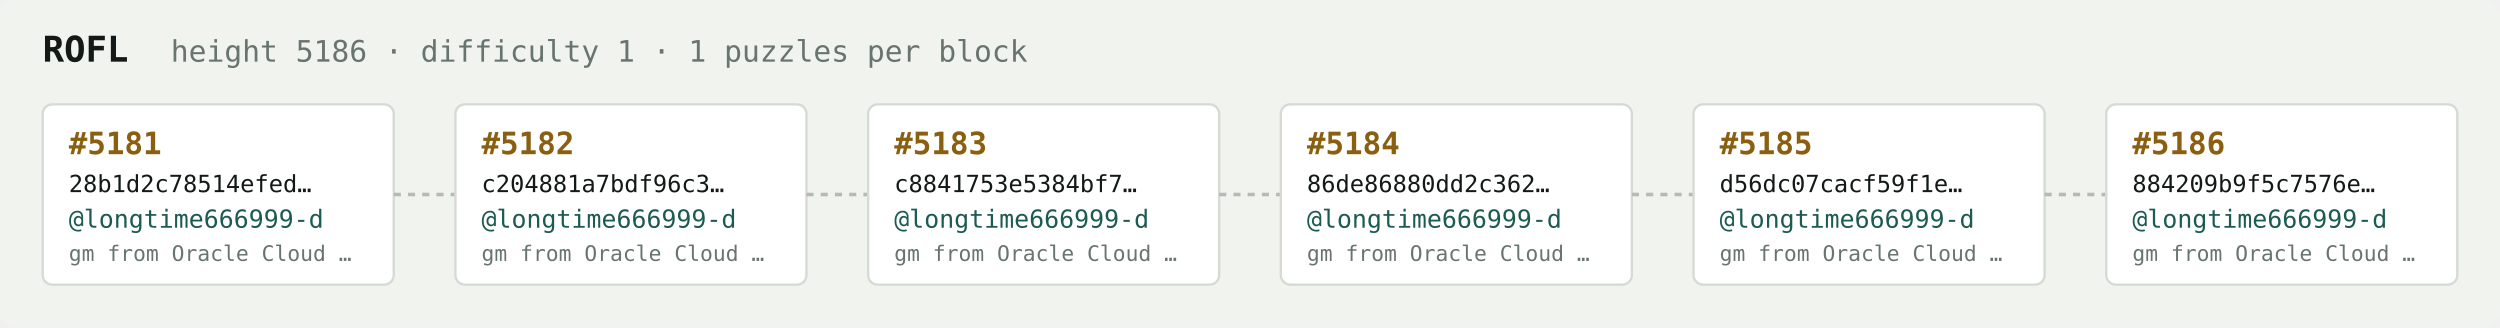
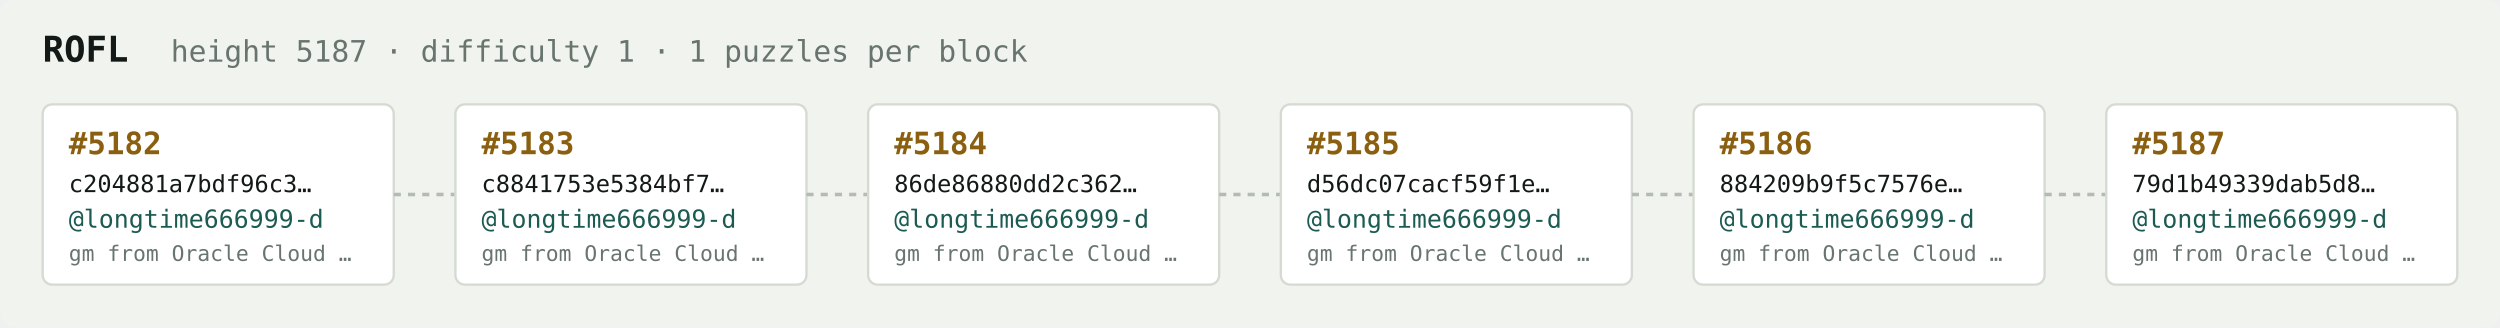
<svg xmlns="http://www.w3.org/2000/svg" width="1054" height="138" viewBox="0 0 1054 138" font-family="ui-monospace,SFMono-Regular,Menlo,monospace">
  <rect fill="#f1f3ef" width="1054" height="138" rx="6" />
  <text x="18" y="26" fill="#121916" font-size="15" font-weight="700">ROFL</text>
-   <text x="72" y="26" fill="#68746e" font-size="12.5">height 5186 · difficulty 1 · 1 puzzles per block</text>
+   <text x="72" y="26" fill="#68746e" font-size="12.5">height 5187 · difficulty 1 · 1 puzzles per block</text>
  <rect x="18" y="44" width="148" height="76" rx="4" fill="#ffffff" stroke="#d5dbd2" stroke-width="1" />
-   <text x="29" y="65" fill="#8a5f10" font-size="13" font-weight="700">#5181</text>
-   <text x="29" y="81" fill="#121916" font-size="10">28b1d2c78514efed…</text>
+   <text x="29" y="65" fill="#8a5f10" font-size="13" font-weight="700">#5182</text>
+   <text x="29" y="81" fill="#121916" font-size="10">c204881a7bdf96c3…</text>
  <text x="29" y="96" fill="#1c5b52" font-size="10.5">@longtime666999-d</text>
  <text x="29" y="110" fill="#68746e" font-size="9">gm from Oracle Cloud …</text>
  <line x1="166" y1="82.0" x2="192" y2="82.0" stroke="#b3bcb4" stroke-width="1.5" stroke-dasharray="3 3" />
  <rect x="192" y="44" width="148" height="76" rx="4" fill="#ffffff" stroke="#d5dbd2" stroke-width="1" />
-   <text x="203" y="65" fill="#8a5f10" font-size="13" font-weight="700">#5182</text>
-   <text x="203" y="81" fill="#121916" font-size="10">c204881a7bdf96c3…</text>
+   <text x="203" y="65" fill="#8a5f10" font-size="13" font-weight="700">#5183</text>
+   <text x="203" y="81" fill="#121916" font-size="10">c8841753e5384bf7…</text>
  <text x="203" y="96" fill="#1c5b52" font-size="10.5">@longtime666999-d</text>
  <text x="203" y="110" fill="#68746e" font-size="9">gm from Oracle Cloud …</text>
  <line x1="340" y1="82.0" x2="366" y2="82.0" stroke="#b3bcb4" stroke-width="1.5" stroke-dasharray="3 3" />
  <rect x="366" y="44" width="148" height="76" rx="4" fill="#ffffff" stroke="#d5dbd2" stroke-width="1" />
-   <text x="377" y="65" fill="#8a5f10" font-size="13" font-weight="700">#5183</text>
-   <text x="377" y="81" fill="#121916" font-size="10">c8841753e5384bf7…</text>
+   <text x="377" y="65" fill="#8a5f10" font-size="13" font-weight="700">#5184</text>
+   <text x="377" y="81" fill="#121916" font-size="10">86de86880dd2c362…</text>
  <text x="377" y="96" fill="#1c5b52" font-size="10.5">@longtime666999-d</text>
  <text x="377" y="110" fill="#68746e" font-size="9">gm from Oracle Cloud …</text>
  <line x1="514" y1="82.0" x2="540" y2="82.0" stroke="#b3bcb4" stroke-width="1.5" stroke-dasharray="3 3" />
  <rect x="540" y="44" width="148" height="76" rx="4" fill="#ffffff" stroke="#d5dbd2" stroke-width="1" />
-   <text x="551" y="65" fill="#8a5f10" font-size="13" font-weight="700">#5184</text>
-   <text x="551" y="81" fill="#121916" font-size="10">86de86880dd2c362…</text>
+   <text x="551" y="65" fill="#8a5f10" font-size="13" font-weight="700">#5185</text>
+   <text x="551" y="81" fill="#121916" font-size="10">d56dc07cacf59f1e…</text>
  <text x="551" y="96" fill="#1c5b52" font-size="10.5">@longtime666999-d</text>
  <text x="551" y="110" fill="#68746e" font-size="9">gm from Oracle Cloud …</text>
  <line x1="688" y1="82.0" x2="714" y2="82.0" stroke="#b3bcb4" stroke-width="1.5" stroke-dasharray="3 3" />
  <rect x="714" y="44" width="148" height="76" rx="4" fill="#ffffff" stroke="#d5dbd2" stroke-width="1" />
-   <text x="725" y="65" fill="#8a5f10" font-size="13" font-weight="700">#5185</text>
-   <text x="725" y="81" fill="#121916" font-size="10">d56dc07cacf59f1e…</text>
+   <text x="725" y="65" fill="#8a5f10" font-size="13" font-weight="700">#5186</text>
+   <text x="725" y="81" fill="#121916" font-size="10">884209b9f5c7576e…</text>
  <text x="725" y="96" fill="#1c5b52" font-size="10.5">@longtime666999-d</text>
  <text x="725" y="110" fill="#68746e" font-size="9">gm from Oracle Cloud …</text>
  <line x1="862" y1="82.0" x2="888" y2="82.0" stroke="#b3bcb4" stroke-width="1.5" stroke-dasharray="3 3" />
  <rect x="888" y="44" width="148" height="76" rx="4" fill="#ffffff" stroke="#d5dbd2" stroke-width="1" />
-   <text x="899" y="65" fill="#8a5f10" font-size="13" font-weight="700">#5186</text>
-   <text x="899" y="81" fill="#121916" font-size="10">884209b9f5c7576e…</text>
+   <text x="899" y="65" fill="#8a5f10" font-size="13" font-weight="700">#5187</text>
+   <text x="899" y="81" fill="#121916" font-size="10">79d1b49339dab5d8…</text>
  <text x="899" y="96" fill="#1c5b52" font-size="10.5">@longtime666999-d</text>
  <text x="899" y="110" fill="#68746e" font-size="9">gm from Oracle Cloud …</text>
</svg>
